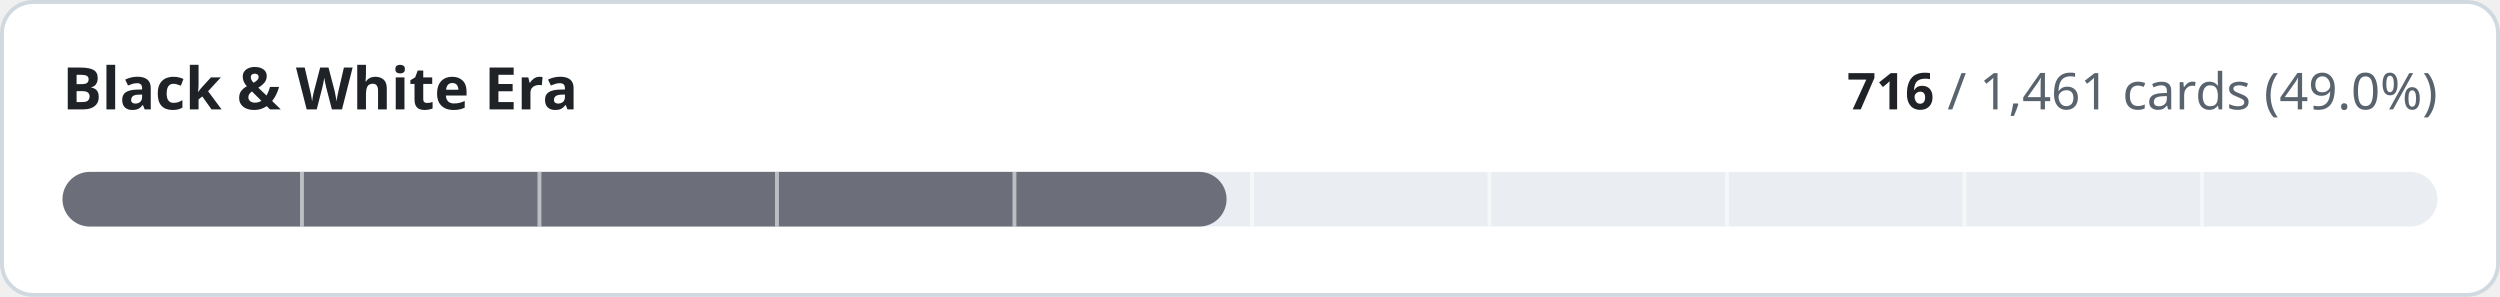
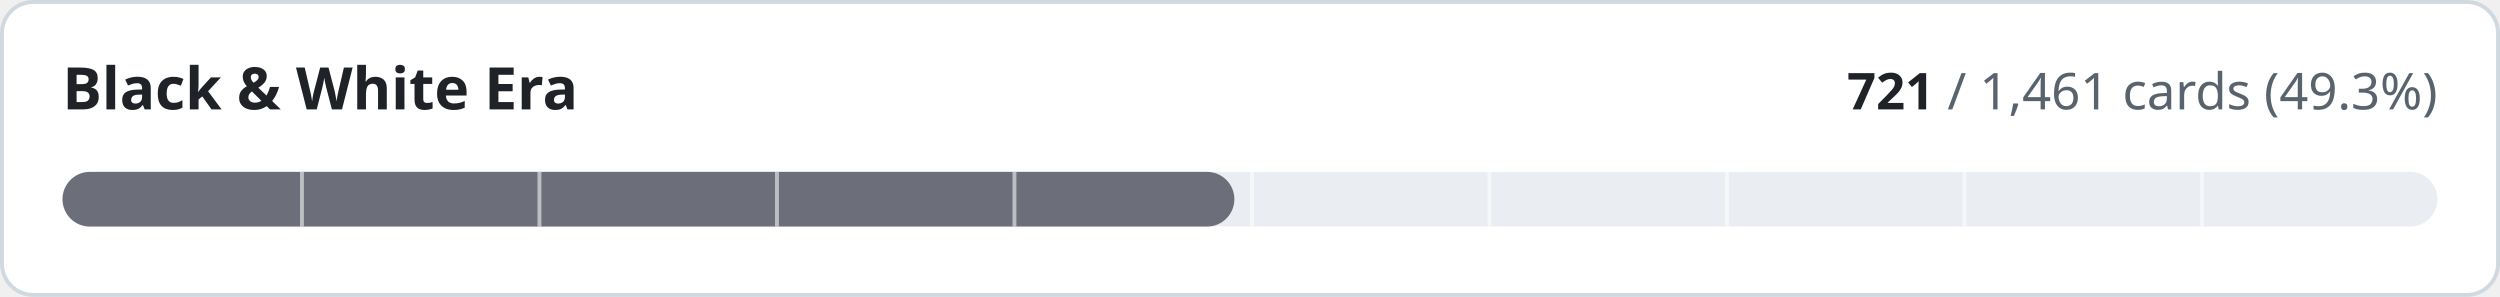
- <svg xmlns="http://www.w3.org/2000/svg" width="640" height="76" viewBox="0 0 640 76" role="img" aria-label="Black &amp; White Era: 716 of 1461 cards implemented">
+ <svg xmlns="http://www.w3.org/2000/svg" width="640" height="76" viewBox="0 0 640 76" role="img" aria-label="Black &amp; White Era: 721 of 1461 cards implemented">
  <style>
.t{fill:#1f2328}.m{fill:#59636e}.trk{fill:#eaeef2}.bd{stroke:#d1d9e0}.bg{fill:#ffffff}
@media (prefers-color-scheme:dark){.t{fill:#f0f6fc}.m{fill:#9198a1}.trk{fill:#262c36}.bd{stroke:#3d444d}.bg{fill:#0d1117}}
text{font-family:-apple-system,BlinkMacSystemFont,'Segoe UI','Noto Sans',Helvetica,Arial,sans-serif;font-variant-numeric:tabular-nums}
</style>
  <rect class="bg bd" x="0.5" y="0.5" width="639" height="75" rx="8" stroke-width="1" />
  <text class="t" x="16" y="28" font-size="15" font-weight="600">Black &amp; White Era</text>
  <text class="m" x="624" y="28" font-size="13" text-anchor="end">
-     <tspan class="t" font-weight="600">716</tspan> / 1,461 cards (49.0%)</text>
+     <tspan class="t" font-weight="600">721</tspan> / 1,461 cards (49.3%)</text>
  <rect class="trk" x="16" y="44" width="608" height="14" rx="7" />
-   <rect x="16" y="44" width="298.0" height="14" rx="7" fill="#6c6f7a" />
+   <rect x="16" y="44" width="300.0" height="14" rx="7" fill="#6c6f7a" />
  <rect x="76.8" y="44" width="1" height="14" class="bg" opacity="0.55" />
  <rect x="137.6" y="44" width="1" height="14" class="bg" opacity="0.55" />
  <rect x="198.4" y="44" width="1" height="14" class="bg" opacity="0.55" />
  <rect x="259.2" y="44" width="1" height="14" class="bg" opacity="0.55" />
  <rect x="320.0" y="44" width="1" height="14" class="bg" opacity="0.55" />
  <rect x="380.8" y="44" width="1" height="14" class="bg" opacity="0.55" />
  <rect x="441.6" y="44" width="1" height="14" class="bg" opacity="0.55" />
  <rect x="502.4" y="44" width="1" height="14" class="bg" opacity="0.55" />
  <rect x="563.2" y="44" width="1" height="14" class="bg" opacity="0.55" />
</svg>
